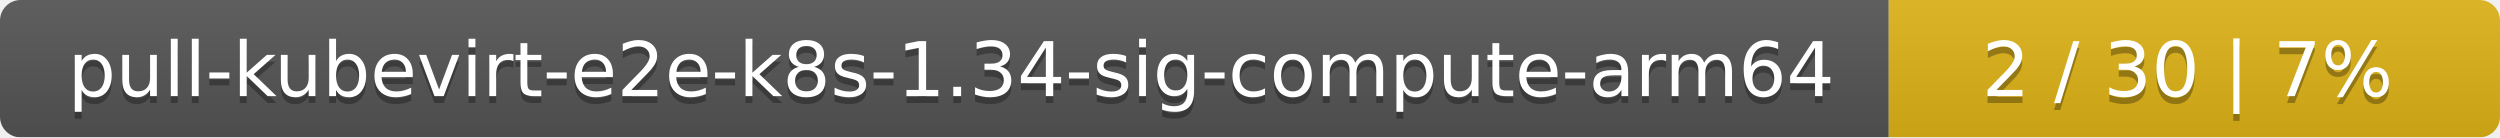
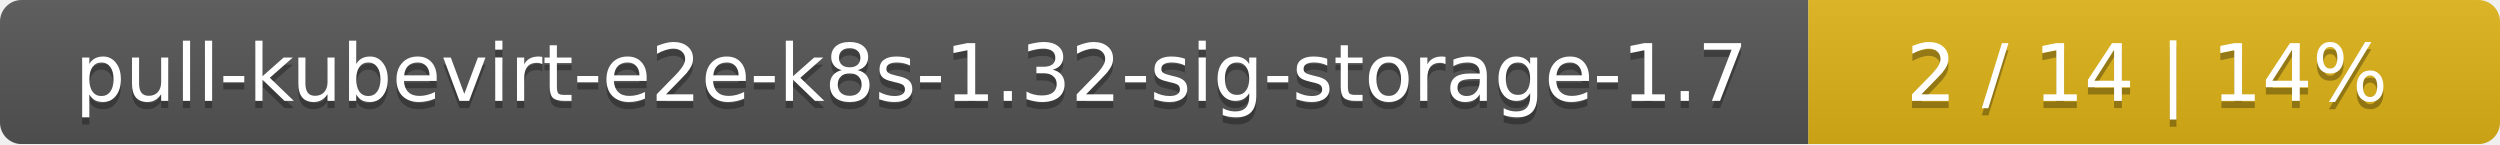
- <svg xmlns="http://www.w3.org/2000/svg" width="364" height="20">
+ <svg xmlns="http://www.w3.org/2000/svg" width="347" height="20">
  <linearGradient id="smooth" x2="0" y2="100%">
    <stop offset="0" stop-color="#bbb" stop-opacity=".1" />
    <stop offset="1" stop-opacity=".1" />
  </linearGradient>
  <mask id="round">
-     <rect width="364" height="20" rx="3" fill="#fff" />
+     <rect width="347" height="20" rx="3" fill="#fff" />
  </mask>
  <g mask="url(#round)">
-     <rect width="275" height="20" fill="#555" />
-     <rect x="275" width="89" height="20" fill="#dfb317" />
-     <rect width="364" height="20" fill="url(#smooth)" />
+     <rect width="251" height="20" fill="#555" />
+     <rect x="251" width="96" height="20" fill="#dfb317" />
+     <rect width="347" height="20" fill="url(#smooth)" />
  </g>
  <g fill="#fff" text-anchor="middle" font-family="DejaVu Sans,Verdana,Geneva,sans-serif" font-size="11">
-     <text x="138.5" y="15" fill="#010101" fill-opacity=".3">pull-kubevirt-e2e-k8s-1.34-sig-compute-arm64</text>
-     <text x="138.5" y="14">pull-kubevirt-e2e-k8s-1.34-sig-compute-arm64</text>
-     <text x="318.5" y="15" fill="#010101" fill-opacity=".3">2 / 30    |    7%</text>
-     <text x="318.5" y="14">2 / 30    |    7%</text>
+     <text x="126.5" y="15" fill="#010101" fill-opacity=".3">pull-kubevirt-e2e-k8s-1.32-sig-storage-1.7</text>
+     <text x="126.5" y="14">pull-kubevirt-e2e-k8s-1.32-sig-storage-1.7</text>
+     <text x="298" y="15" fill="#010101" fill-opacity=".3">2 / 14    |    14%</text>
+     <text x="298" y="14">2 / 14    |    14%</text>
  </g>
</svg>
